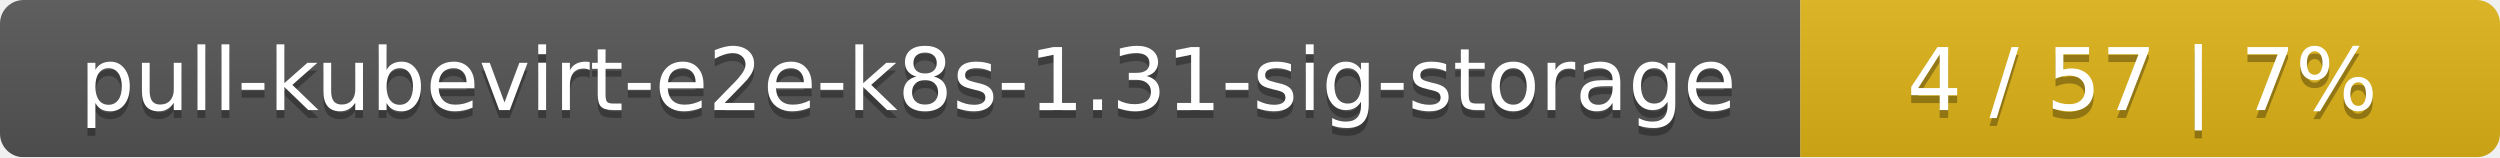
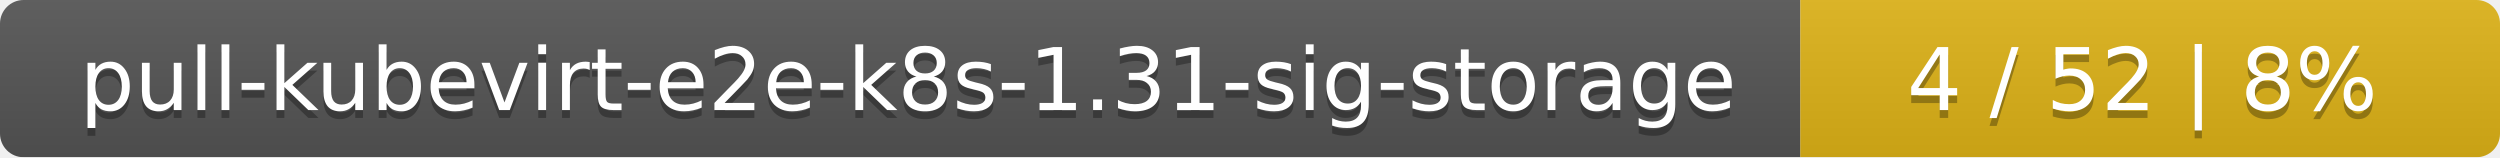
<svg xmlns="http://www.w3.org/2000/svg" width="318" height="20">
  <linearGradient id="smooth" x2="0" y2="100%">
    <stop offset="0" stop-color="#bbb" stop-opacity=".1" />
    <stop offset="1" stop-opacity=".1" />
  </linearGradient>
  <mask id="round">
    <rect width="318" height="20" rx="3" fill="#fff" />
  </mask>
  <g mask="url(#round)">
    <rect width="229" height="20" fill="#555" />
    <rect x="229" width="89" height="20" fill="#dfb317" />
    <rect width="318" height="20" fill="url(#smooth)" />
  </g>
  <g fill="#fff" text-anchor="middle" font-family="DejaVu Sans,Verdana,Geneva,sans-serif" font-size="11">
    <text x="115.5" y="15" fill="#010101" fill-opacity=".3">pull-kubevirt-e2e-k8s-1.31-sig-storage</text>
    <text x="115.5" y="14">pull-kubevirt-e2e-k8s-1.31-sig-storage</text>
-     <text x="272.5" y="15" fill="#010101" fill-opacity=".3">4 / 57    |    7%</text>
-     <text x="272.5" y="14">4 / 57    |    7%</text>
+     <text x="272.5" y="15" fill="#010101" fill-opacity=".3">4 / 52    |    8%</text>
+     <text x="272.5" y="14">4 / 52    |    8%</text>
  </g>
</svg>
